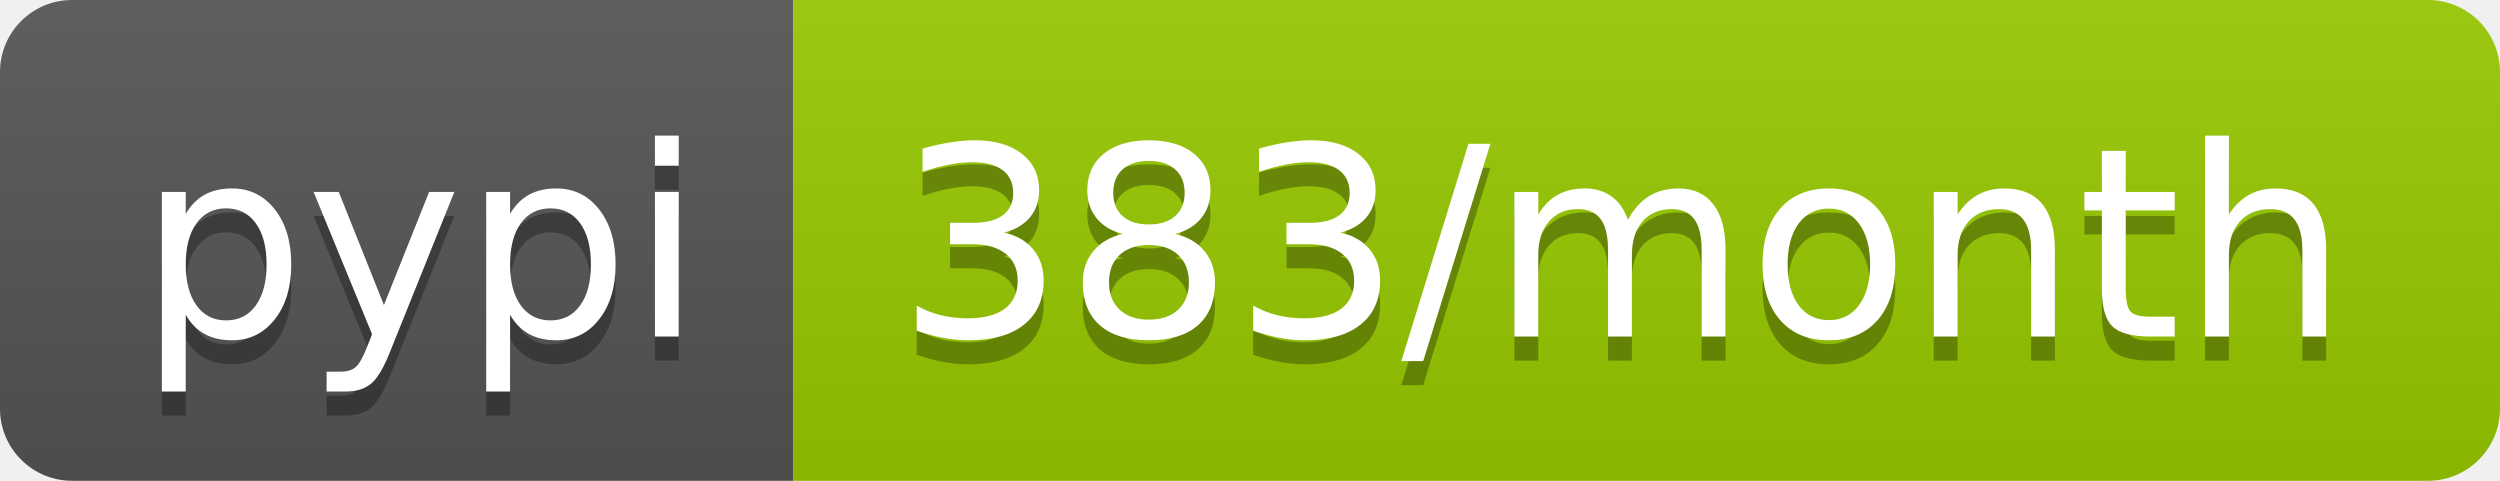
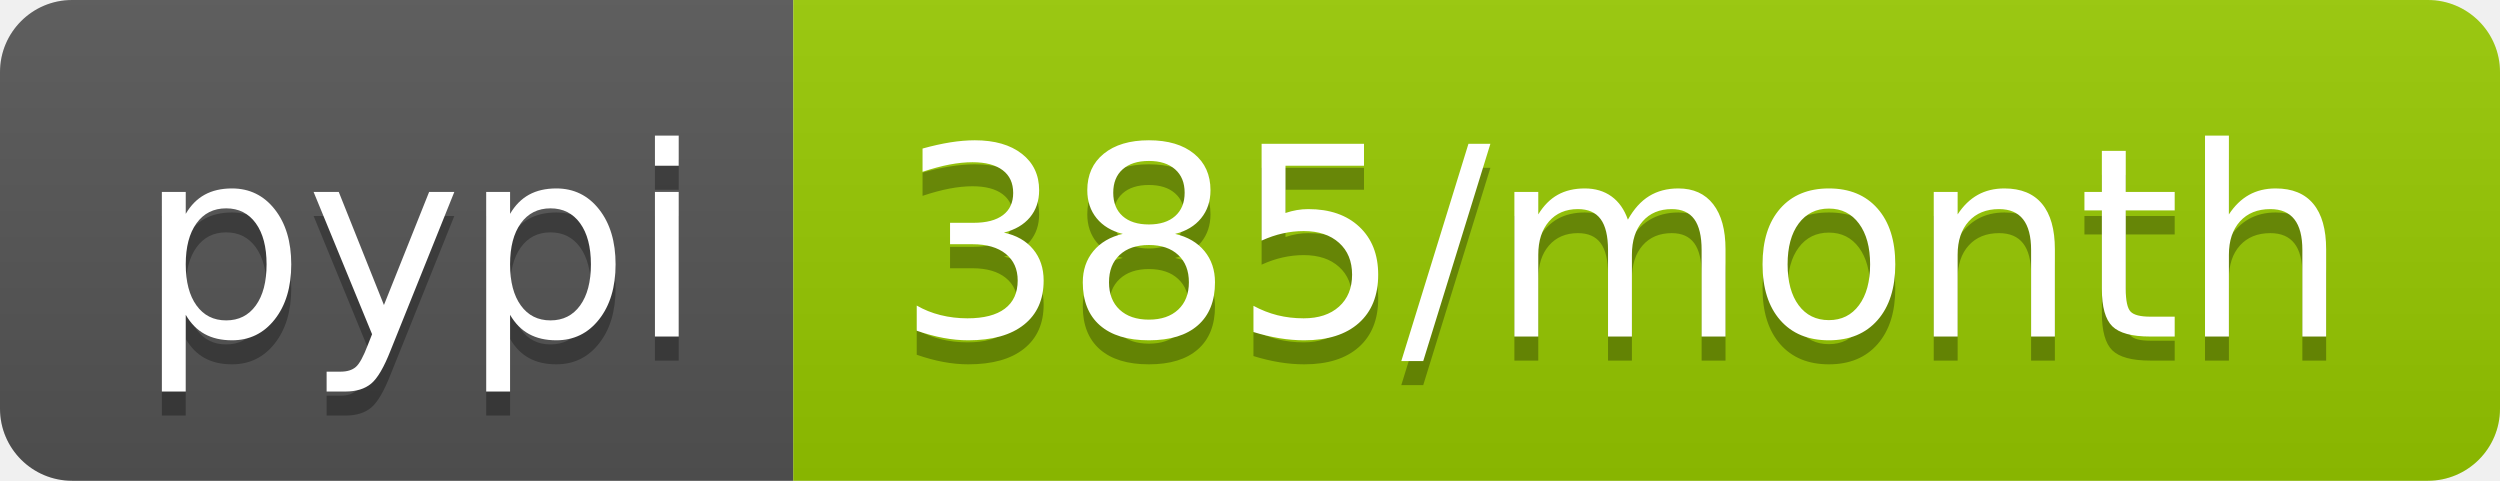
- <svg xmlns="http://www.w3.org/2000/svg" width="104" height="20" role="img" aria-label="pypi: 383/month">
+ <svg xmlns="http://www.w3.org/2000/svg" width="104" height="20" role="img" aria-label="pypi: 385/month">
  <linearGradient id="s" x2="0" y2="100%">
    <stop offset="0" stop-color="#bbb" stop-opacity=".1" />
    <stop offset="1" stop-opacity=".1" />
  </linearGradient>
  <clipPath id="r">
    <rect width="104" height="20" rx="3" fill="#fff" />
  </clipPath>
  <g clip-path="url(#r)">
    <rect width="33" height="20" fill="#555" />
    <rect x="33" width="71" height="20" fill="#97ca00" />
    <rect width="104" height="20" fill="url(#s)" />
  </g>
  <g fill="#fff" text-anchor="middle" font-family="Verdana,Geneva,DejaVu Sans,sans-serif" text-rendering="geometricPrecision" font-size="110">
    <text aria-hidden="true" x="175" y="150" fill="#010101" fill-opacity=".3" transform="scale(.1)" textLength="230">pypi</text>
    <text x="175" y="140" transform="scale(.1)" fill="#fff" textLength="230">pypi</text>
-     <text aria-hidden="true" x="675" y="150" fill="#010101" fill-opacity=".3" transform="scale(.1)" textLength="610">383/month</text>
-     <text x="675" y="140" transform="scale(.1)" fill="#fff" textLength="610">383/month</text>
+     <text aria-hidden="true" x="675" y="150" fill="#010101" fill-opacity=".3" transform="scale(.1)" textLength="610">385/month</text>
+     <text x="675" y="140" transform="scale(.1)" fill="#fff" textLength="610">385/month</text>
  </g>
</svg>
